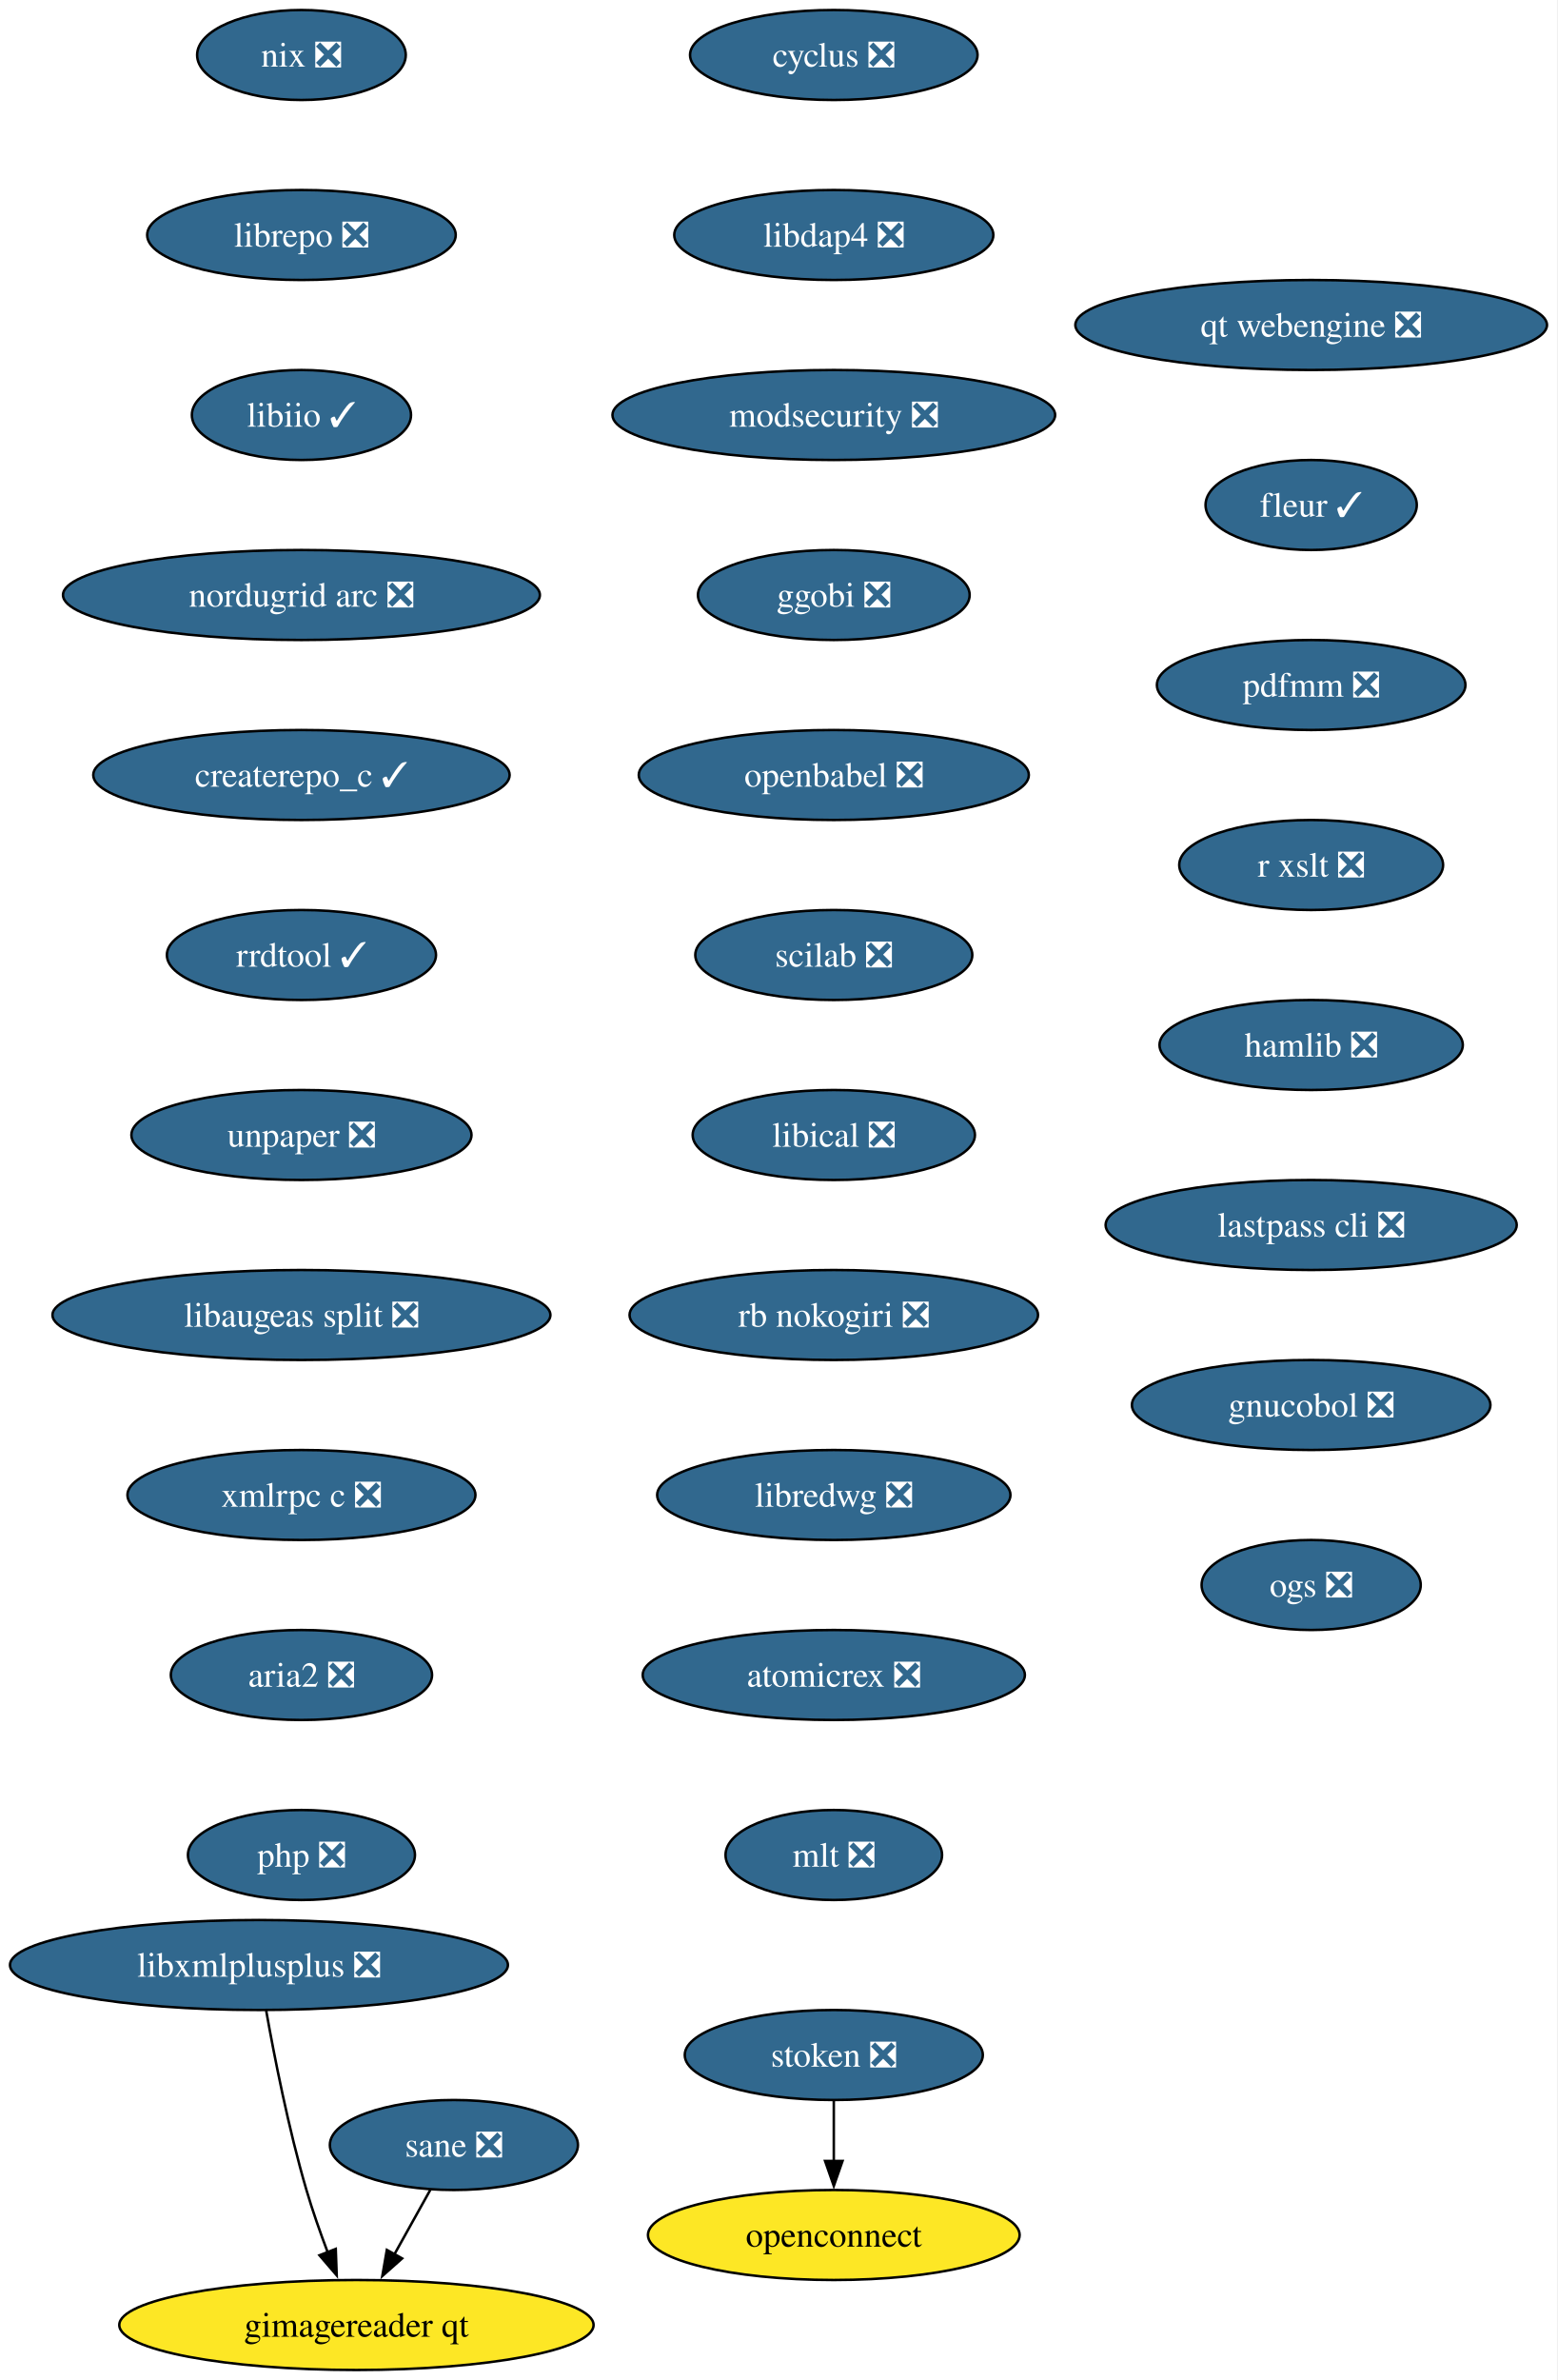
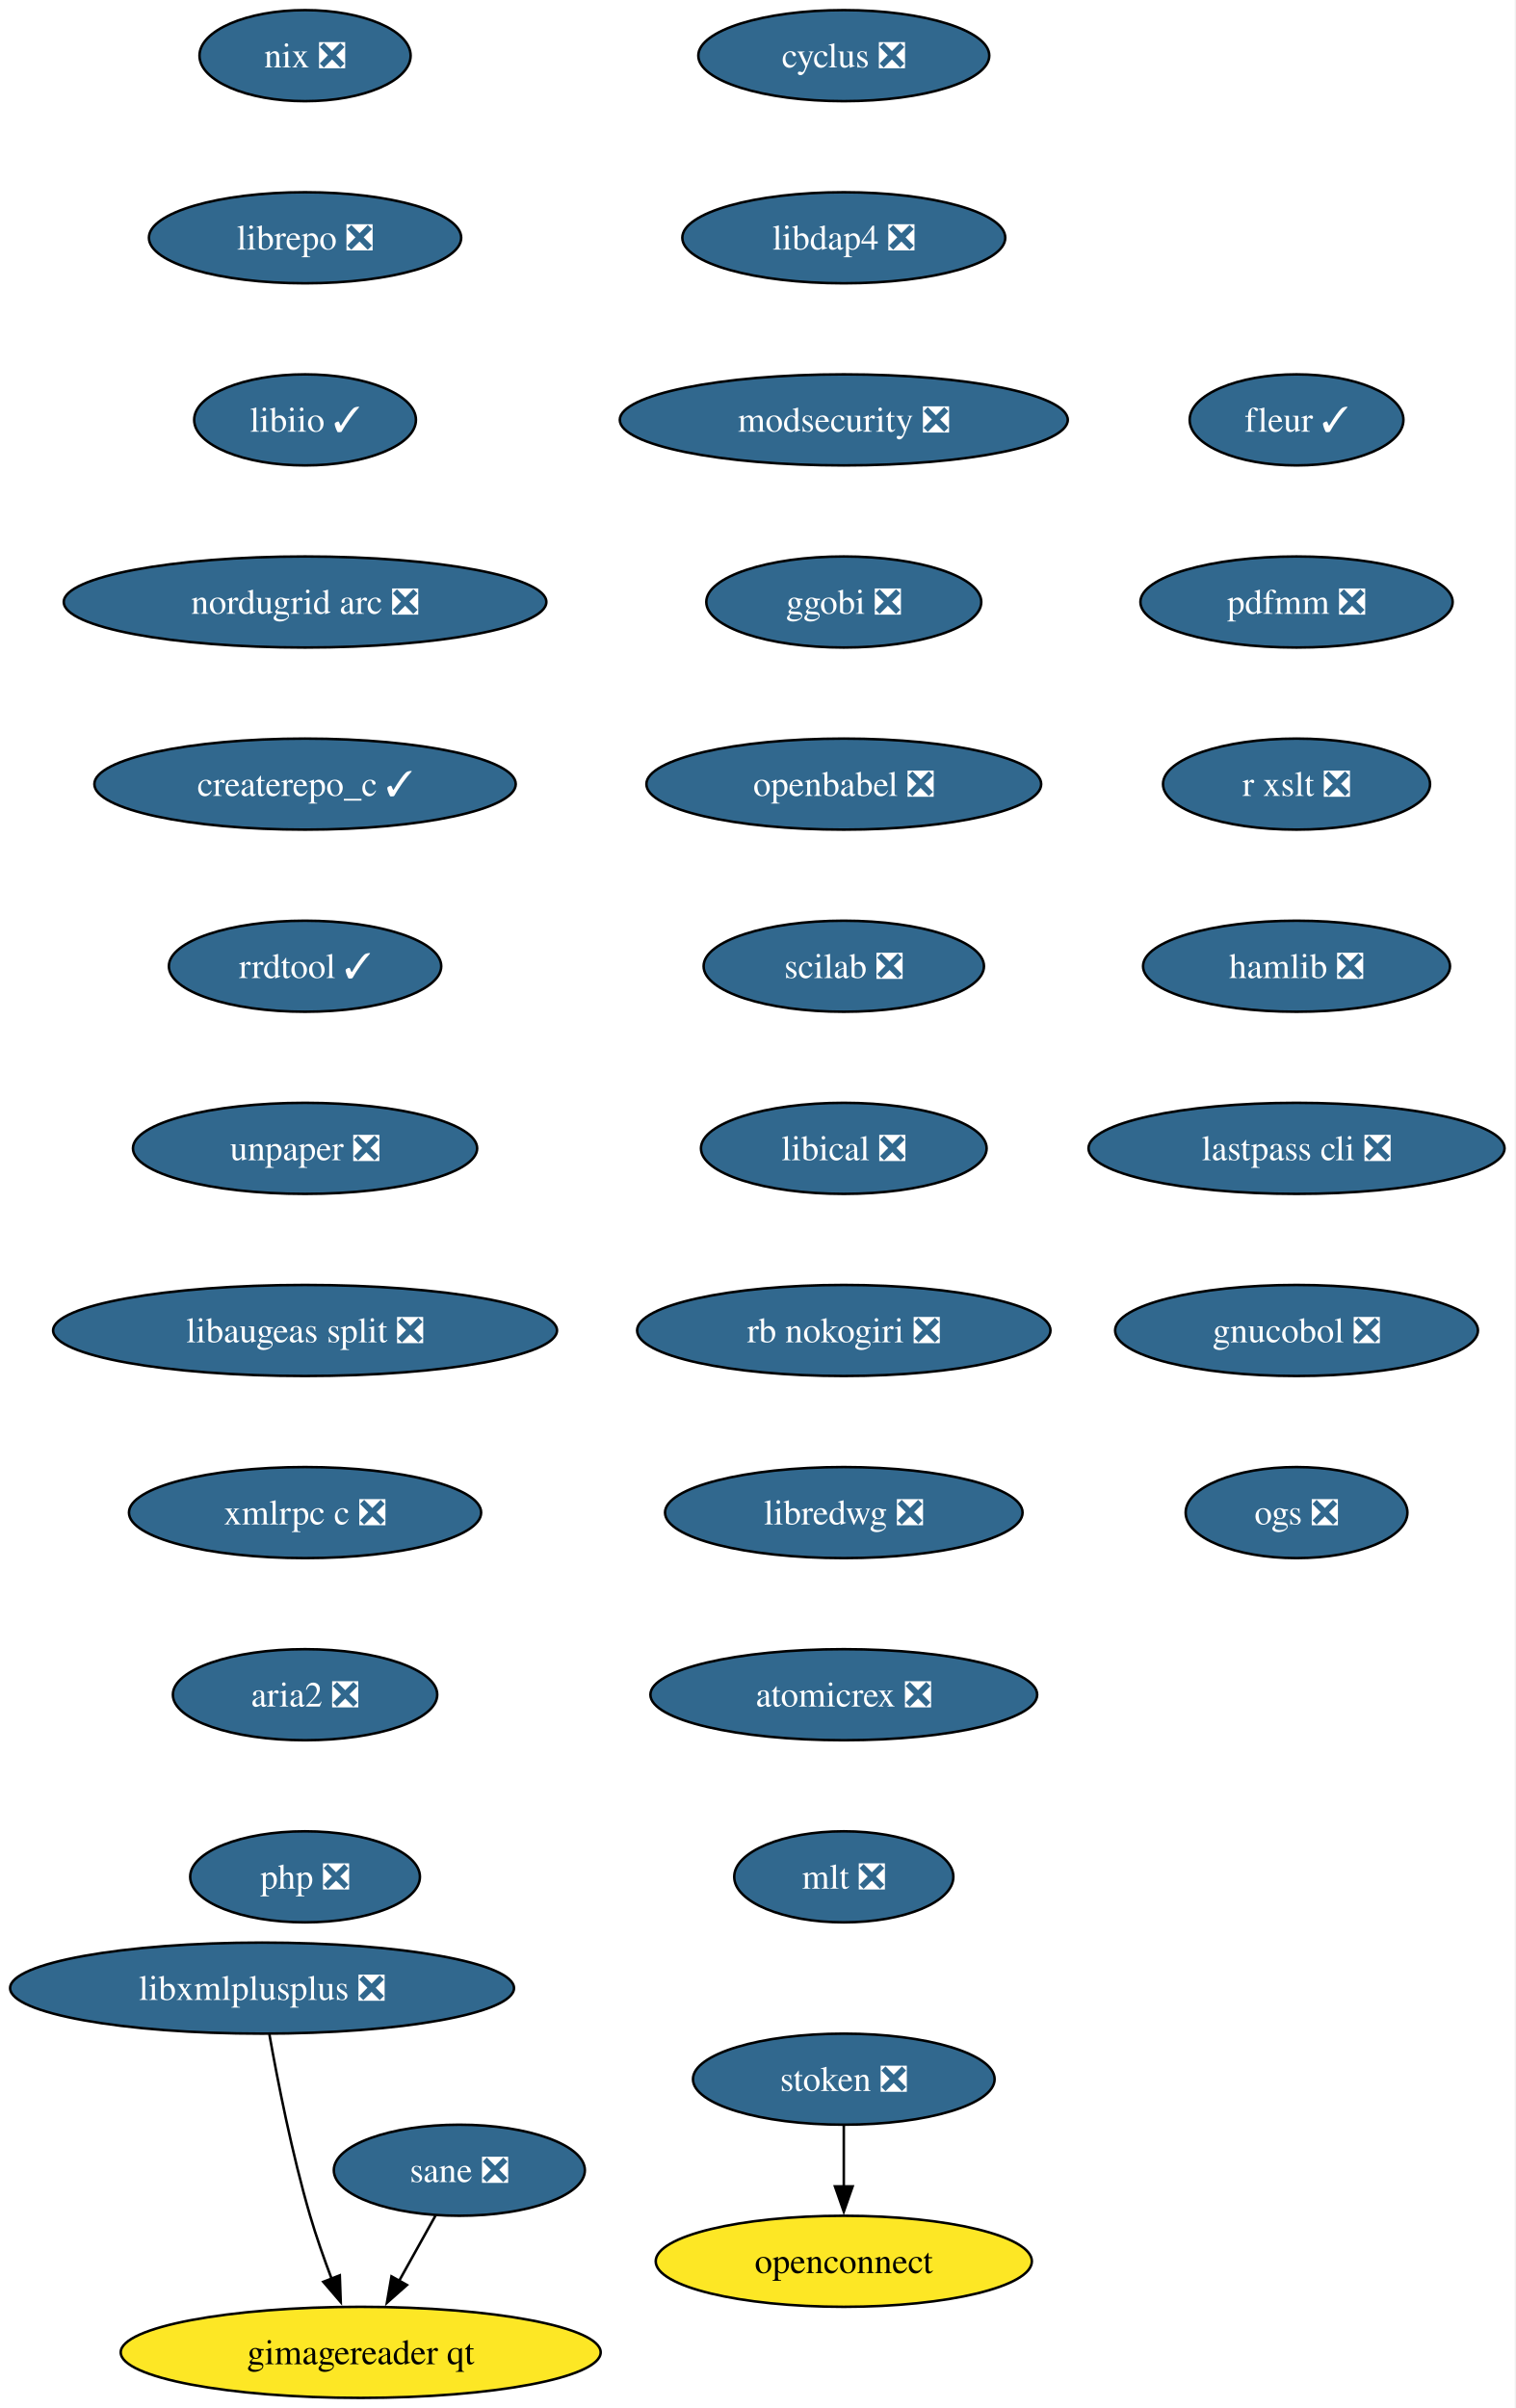
- <svg xmlns="http://www.w3.org/2000/svg" xmlns:xlink="http://www.w3.org/1999/xlink" width="623pt" height="952pt" viewBox="0.00 0.00 623.00 952.00">
+ <svg xmlns="http://www.w3.org/2000/svg" xmlns:xlink="http://www.w3.org/1999/xlink" width="599pt" height="952pt" viewBox="0.00 0.00 599.00 952.00">
  <g id="graph0" class="graph" transform="scale(1 1) rotate(0) translate(4 948)">
-     <polygon fill="white" stroke="none" points="-4,4 -4,-948 618.96,-948 618.96,4 -4,4" />
+     <polygon fill="white" stroke="none" points="-4,4 -4,-948 594.86,-948 594.86,4 -4,4" />
    <g id="node1" class="node">
      <g id="a_node1">
        <a xlink:href="https://github.com/conda-forge/cyclus-feedstock/pull/109" xlink:title="cyclus ❎">
          <ellipse fill="#31688e" stroke="black" cx="329.61" cy="-926" rx="57.52" ry="18" />
          <text xml:space="preserve" text-anchor="middle" x="329.61" y="-921.33" font-family="Times,serif" font-size="14.00" fill="white">cyclus ❎</text>
        </a>
      </g>
    </g>
    <g id="node2" class="node">
      <g id="a_node2">
        <a xlink:href="https://github.com/conda-forge/libdap4-feedstock/pull/47" xlink:title="libdap4 ❎">
          <ellipse fill="#31688e" stroke="black" cx="329.61" cy="-854" rx="63.84" ry="18" />
          <text xml:space="preserve" text-anchor="middle" x="329.61" y="-849.33" font-family="Times,serif" font-size="14.00" fill="white">libdap4 ❎</text>
        </a>
      </g>
    </g>
    <g id="node3" class="node">
      <g id="a_node3">
        <a xlink:href="https://github.com/conda-forge/modsecurity-feedstock/pull/14" xlink:title="modsecurity ❎">
          <ellipse fill="#31688e" stroke="black" cx="329.61" cy="-782" rx="88.56" ry="18" />
          <text xml:space="preserve" text-anchor="middle" x="329.61" y="-777.33" font-family="Times,serif" font-size="14.00" fill="white">modsecurity ❎</text>
        </a>
      </g>
    </g>
    <g id="node4" class="node">
      <g id="a_node4">
        <a xlink:href="https://github.com/conda-forge/ggobi-feedstock/pull/5" xlink:title="ggobi ❎">
          <ellipse fill="#31688e" stroke="black" cx="329.61" cy="-710" rx="54.36" ry="18" />
          <text xml:space="preserve" text-anchor="middle" x="329.61" y="-705.33" font-family="Times,serif" font-size="14.00" fill="white">ggobi ❎</text>
        </a>
      </g>
    </g>
    <g id="node5" class="node">
      <g id="a_node5">
        <a xlink:href="https://github.com/conda-forge/openbabel-feedstock/pull/54" xlink:title="openbabel ❎">
          <ellipse fill="#31688e" stroke="black" cx="329.61" cy="-638" rx="78.04" ry="18" />
          <text xml:space="preserve" text-anchor="middle" x="329.61" y="-633.33" font-family="Times,serif" font-size="14.00" fill="white">openbabel ❎</text>
        </a>
      </g>
    </g>
    <g id="node6" class="node">
      <g id="a_node6">
        <a xlink:href="https://github.com/conda-forge/scilab-feedstock/pull/58" xlink:title="scilab ❎">
          <ellipse fill="#31688e" stroke="black" cx="329.61" cy="-566" rx="55.42" ry="18" />
          <text xml:space="preserve" text-anchor="middle" x="329.61" y="-561.33" font-family="Times,serif" font-size="14.00" fill="white">scilab ❎</text>
        </a>
      </g>
    </g>
    <g id="node7" class="node">
      <g id="a_node7">
        <a xlink:href="https://github.com/conda-forge/libical-feedstock/pull/29" xlink:title="libical ❎">
          <ellipse fill="#31688e" stroke="black" cx="329.61" cy="-494" rx="56.47" ry="18" />
          <text xml:space="preserve" text-anchor="middle" x="329.61" y="-489.32" font-family="Times,serif" font-size="14.00" fill="white">libical ❎</text>
        </a>
      </g>
    </g>
    <g id="node8" class="node">
      <g id="a_node8">
        <a xlink:href="https://github.com/conda-forge/rb-nokogiri-feedstock/pull/16" xlink:title="rb nokogiri ❎">
          <ellipse fill="#31688e" stroke="black" cx="329.61" cy="-422" rx="81.72" ry="18" />
          <text xml:space="preserve" text-anchor="middle" x="329.61" y="-417.32" font-family="Times,serif" font-size="14.00" fill="white">rb nokogiri ❎</text>
        </a>
      </g>
    </g>
    <g id="node9" class="node">
      <g id="a_node9">
        <a xlink:href="https://github.com/conda-forge/libredwg-feedstock/pull/93" xlink:title="libredwg ❎">
          <ellipse fill="#31688e" stroke="black" cx="329.61" cy="-350" rx="70.68" ry="18" />
          <text xml:space="preserve" text-anchor="middle" x="329.61" y="-345.32" font-family="Times,serif" font-size="14.00" fill="white">libredwg ❎</text>
        </a>
      </g>
    </g>
    <g id="node10" class="node">
      <g id="a_node10">
        <a xlink:href="https://github.com/conda-forge/atomicrex-feedstock/pull/43" xlink:title="atomicrex ❎">
          <ellipse fill="#31688e" stroke="black" cx="329.61" cy="-278" rx="76.46" ry="18" />
          <text xml:space="preserve" text-anchor="middle" x="329.61" y="-273.32" font-family="Times,serif" font-size="14.00" fill="white">atomicrex ❎</text>
        </a>
      </g>
    </g>
    <g id="node11" class="node">
      <g id="a_node11">
        <a xlink:href="https://github.com/conda-forge/mlt-feedstock/pull/30" xlink:title="mlt ❎">
          <ellipse fill="#31688e" stroke="black" cx="329.61" cy="-206" rx="43.32" ry="18" />
          <text xml:space="preserve" text-anchor="middle" x="329.61" y="-201.32" font-family="Times,serif" font-size="14.00" fill="white">mlt ❎</text>
        </a>
      </g>
    </g>
    <g id="node12" class="node">
      <g id="a_node12">
        <a xlink:href="https://github.com/conda-forge/nix-feedstock/pull/32" xlink:title="nix ❎">
          <ellipse fill="#31688e" stroke="black" cx="116.61" cy="-926" rx="41.74" ry="18" />
          <text xml:space="preserve" text-anchor="middle" x="116.61" y="-921.33" font-family="Times,serif" font-size="14.00" fill="white">nix ❎</text>
        </a>
      </g>
    </g>
    <g id="node13" class="node">
      <g id="a_node13">
        <a xlink:href="https://github.com/conda-forge/librepo-feedstock/pull/38" xlink:title="librepo ❎">
          <ellipse fill="#31688e" stroke="black" cx="116.61" cy="-854" rx="61.73" ry="18" />
          <text xml:space="preserve" text-anchor="middle" x="116.61" y="-849.33" font-family="Times,serif" font-size="14.00" fill="white">librepo ❎</text>
        </a>
      </g>
    </g>
    <g id="node14" class="node">
      <g id="a_node14">
        <a xlink:href="https://github.com/conda-forge/libiio-feedstock/pull/23" xlink:title="libiio ✓">
          <ellipse fill="#31688e" stroke="black" cx="116.61" cy="-782" rx="43.84" ry="18" />
          <text xml:space="preserve" text-anchor="middle" x="116.61" y="-777.33" font-family="Times,serif" font-size="14.00" fill="white">libiio ✓</text>
        </a>
      </g>
    </g>
    <g id="node17" class="node">
      <g id="a_node17">
        <a xlink:href="https://github.com/conda-forge/nordugrid-arc-feedstock/pull/65" xlink:title="nordugrid arc ❎">
          <ellipse fill="#31688e" stroke="black" cx="116.61" cy="-710" rx="95.4" ry="18" />
          <text xml:space="preserve" text-anchor="middle" x="116.61" y="-705.33" font-family="Times,serif" font-size="14.00" fill="white">nordugrid arc ❎</text>
        </a>
      </g>
    </g>
    <g id="node15" class="node">
      <g id="a_node15">
        <a xlink:href="https://github.com/conda-forge/openconnect-feedstock" xlink:title="openconnect">
          <ellipse fill="#fde725" stroke="black" cx="329.61" cy="-54" rx="74.36" ry="18" />
          <text xml:space="preserve" text-anchor="middle" x="329.61" y="-49.33" font-family="Times,serif" font-size="14.00">openconnect</text>
        </a>
      </g>
    </g>
    <g id="node16" class="node">
      <g id="a_node16">
        <a xlink:href="https://github.com/conda-forge/stoken-feedstock/pull/16" xlink:title="stoken ❎">
          <ellipse fill="#31688e" stroke="black" cx="329.61" cy="-126" rx="59.63" ry="18" />
          <text xml:space="preserve" text-anchor="middle" x="329.61" y="-121.33" font-family="Times,serif" font-size="14.00" fill="white">stoken ❎</text>
        </a>
      </g>
    </g>
    <g id="edge13" class="edge">
      <path fill="none" stroke="black" d="M329.61,-107.7C329.61,-100.41 329.61,-91.73 329.61,-83.54" />
      <polygon fill="black" stroke="black" points="333.11,-83.62 329.61,-73.62 326.11,-83.62 333.11,-83.62" />
    </g>
    <g id="node18" class="node">
      <g id="a_node18">
        <a xlink:href="https://github.com/conda-forge/createrepo_c-feedstock/pull/46" xlink:title="createrepo_c ✓">
          <ellipse fill="#31688e" stroke="black" cx="116.61" cy="-638" rx="83.3" ry="18" />
          <text xml:space="preserve" text-anchor="middle" x="116.61" y="-633.33" font-family="Times,serif" font-size="14.00" fill="white">createrepo_c ✓</text>
        </a>
      </g>
    </g>
    <g id="node19" class="node">
      <g id="a_node19">
        <a xlink:href="https://github.com/conda-forge/rrdtool-feedstock/pull/17" xlink:title="rrdtool ✓">
          <ellipse fill="#31688e" stroke="black" cx="116.61" cy="-566" rx="53.84" ry="18" />
          <text xml:space="preserve" text-anchor="middle" x="116.61" y="-561.33" font-family="Times,serif" font-size="14.00" fill="white">rrdtool ✓</text>
        </a>
      </g>
    </g>
    <g id="node20" class="node">
      <g id="a_node20">
        <a xlink:href="https://github.com/conda-forge/unpaper-feedstock/pull/10" xlink:title="unpaper ❎">
          <ellipse fill="#31688e" stroke="black" cx="116.61" cy="-494" rx="68.04" ry="18" />
          <text xml:space="preserve" text-anchor="middle" x="116.61" y="-489.32" font-family="Times,serif" font-size="14.00" fill="white">unpaper ❎</text>
        </a>
      </g>
    </g>
    <g id="node21" class="node">
      <g id="a_node21">
        <a xlink:href="https://github.com/conda-forge/libaugeas-split-feedstock/pull/5" xlink:title="libaugeas split ❎">
          <ellipse fill="#31688e" stroke="black" cx="116.61" cy="-422" rx="99.61" ry="18" />
          <text xml:space="preserve" text-anchor="middle" x="116.61" y="-417.32" font-family="Times,serif" font-size="14.00" fill="white">libaugeas split ❎</text>
        </a>
      </g>
    </g>
    <g id="node22" class="node">
      <g id="a_node22">
        <a xlink:href="https://github.com/conda-forge/xmlrpc-c-feedstock/pull/5" xlink:title="xmlrpc c ❎">
          <ellipse fill="#31688e" stroke="black" cx="116.61" cy="-350" rx="69.62" ry="18" />
          <text xml:space="preserve" text-anchor="middle" x="116.61" y="-345.32" font-family="Times,serif" font-size="14.00" fill="white">xmlrpc c ❎</text>
        </a>
      </g>
    </g>
    <g id="node23" class="node">
      <g id="a_node23">
        <a xlink:href="https://github.com/conda-forge/aria2-feedstock/pull/13" xlink:title="aria2 ❎">
          <ellipse fill="#31688e" stroke="black" cx="116.61" cy="-278" rx="52.26" ry="18" />
          <text xml:space="preserve" text-anchor="middle" x="116.61" y="-273.32" font-family="Times,serif" font-size="14.00" fill="white">aria2 ❎</text>
        </a>
      </g>
    </g>
    <g id="node24" class="node">
      <g id="a_node24">
        <a xlink:href="https://github.com/conda-forge/php-feedstock/pull/113" xlink:title="php ❎">
          <ellipse fill="#31688e" stroke="black" cx="116.61" cy="-206" rx="45.42" ry="18" />
          <text xml:space="preserve" text-anchor="middle" x="116.61" y="-201.32" font-family="Times,serif" font-size="14.00" fill="white">php ❎</text>
        </a>
      </g>
    </g>
    <g id="node25" class="node">
      <g id="a_node25">
        <a xlink:href="https://github.com/conda-forge/sane-feedstock/pull/36" xlink:title="sane ❎">
          <ellipse fill="#31688e" stroke="black" cx="177.61" cy="-90" rx="49.63" ry="18" />
          <text xml:space="preserve" text-anchor="middle" x="177.61" y="-85.33" font-family="Times,serif" font-size="14.00" fill="white">sane ❎</text>
        </a>
      </g>
    </g>
    <g id="node26" class="node">
      <g id="a_node26">
        <a xlink:href="https://github.com/conda-forge/gimagereader-qt-feedstock" xlink:title="gimagereader qt">
          <ellipse fill="#fde725" stroke="black" cx="138.61" cy="-18" rx="94.88" ry="18" />
          <text xml:space="preserve" text-anchor="middle" x="138.61" y="-13.32" font-family="Times,serif" font-size="14.00">gimagereader qt</text>
        </a>
      </g>
    </g>
    <g id="edge22" class="edge">
      <path fill="none" stroke="black" d="M168.17,-72.05C163.83,-64.26 158.57,-54.82 153.7,-46.08" />
      <polygon fill="black" stroke="black" points="156.9,-44.63 148.97,-37.6 150.78,-48.04 156.9,-44.63" />
    </g>
    <g id="node27" class="node">
      <g id="a_node27">
        <a xlink:href="https://github.com/conda-forge/libxmlplusplus-feedstock/pull/9" xlink:title="libxmlplusplus ❎">
          <ellipse fill="#31688e" stroke="black" cx="99.61" cy="-162" rx="99.61" ry="18" />
          <text xml:space="preserve" text-anchor="middle" x="99.61" y="-157.32" font-family="Times,serif" font-size="14.00" fill="white">libxmlplusplus ❎</text>
        </a>
      </g>
    </g>
    <g id="edge23" class="edge">
      <path fill="none" stroke="black" d="M102.5,-143.75C105.71,-125.68 111.4,-96.56 118.61,-72 121.02,-63.79 124.1,-55.04 127.12,-47.06" />
      <polygon fill="black" stroke="black" points="130.34,-48.44 130.72,-37.85 123.82,-45.89 130.34,-48.44" />
    </g>
    <g id="node28" class="node">
      <g id="a_node28">
-         <a xlink:href="https://github.com/conda-forge/qt-webengine-feedstock/pull/76" xlink:title="qt webengine ❎">
-           <ellipse fill="#31688e" stroke="black" cx="520.61" cy="-818" rx="94.35" ry="18" />
-           <text xml:space="preserve" text-anchor="middle" x="520.61" y="-813.33" font-family="Times,serif" font-size="14.00" fill="white">qt webengine ❎</text>
+         <a xlink:href="https://github.com/conda-forge/fleur-feedstock/pull/26" xlink:title="fleur ✓">
+           <ellipse fill="#31688e" stroke="black" cx="508.61" cy="-782" rx="42.26" ry="18" />
+           <text xml:space="preserve" text-anchor="middle" x="508.61" y="-777.33" font-family="Times,serif" font-size="14.00" fill="white">fleur ✓</text>
        </a>
      </g>
    </g>
    <g id="node29" class="node">
      <g id="a_node29">
-         <a xlink:href="https://github.com/conda-forge/fleur-feedstock/pull/26" xlink:title="fleur ✓">
-           <ellipse fill="#31688e" stroke="black" cx="520.61" cy="-746" rx="42.26" ry="18" />
-           <text xml:space="preserve" text-anchor="middle" x="520.61" y="-741.33" font-family="Times,serif" font-size="14.00" fill="white">fleur ✓</text>
+         <a xlink:href="https://github.com/conda-forge/pdfmm-feedstock/pull/9" xlink:title="pdfmm ❎">
+           <ellipse fill="#31688e" stroke="black" cx="508.61" cy="-710" rx="61.73" ry="18" />
+           <text xml:space="preserve" text-anchor="middle" x="508.61" y="-705.33" font-family="Times,serif" font-size="14.00" fill="white">pdfmm ❎</text>
        </a>
      </g>
    </g>
    <g id="node30" class="node">
      <g id="a_node30">
-         <a xlink:href="https://github.com/conda-forge/pdfmm-feedstock/pull/9" xlink:title="pdfmm ❎">
-           <ellipse fill="#31688e" stroke="black" cx="520.61" cy="-674" rx="61.73" ry="18" />
-           <text xml:space="preserve" text-anchor="middle" x="520.61" y="-669.33" font-family="Times,serif" font-size="14.00" fill="white">pdfmm ❎</text>
+         <a xlink:href="https://github.com/conda-forge/r-xslt-feedstock/pull/14" xlink:title="r xslt ❎">
+           <ellipse fill="#31688e" stroke="black" cx="508.61" cy="-638" rx="52.79" ry="18" />
+           <text xml:space="preserve" text-anchor="middle" x="508.61" y="-633.33" font-family="Times,serif" font-size="14.00" fill="white">r xslt ❎</text>
        </a>
      </g>
    </g>
    <g id="node31" class="node">
      <g id="a_node31">
-         <a xlink:href="https://github.com/conda-forge/r-xslt-feedstock/pull/14" xlink:title="r xslt ❎">
-           <ellipse fill="#31688e" stroke="black" cx="520.61" cy="-602" rx="52.79" ry="18" />
-           <text xml:space="preserve" text-anchor="middle" x="520.61" y="-597.33" font-family="Times,serif" font-size="14.00" fill="white">r xslt ❎</text>
+         <a xlink:href="https://github.com/conda-forge/hamlib-feedstock/pull/21" xlink:title="hamlib ❎">
+           <ellipse fill="#31688e" stroke="black" cx="508.61" cy="-566" rx="60.68" ry="18" />
+           <text xml:space="preserve" text-anchor="middle" x="508.61" y="-561.33" font-family="Times,serif" font-size="14.00" fill="white">hamlib ❎</text>
        </a>
      </g>
    </g>
    <g id="node32" class="node">
      <g id="a_node32">
-         <a xlink:href="https://github.com/conda-forge/hamlib-feedstock/pull/21" xlink:title="hamlib ❎">
-           <ellipse fill="#31688e" stroke="black" cx="520.61" cy="-530" rx="60.68" ry="18" />
-           <text xml:space="preserve" text-anchor="middle" x="520.61" y="-525.33" font-family="Times,serif" font-size="14.00" fill="white">hamlib ❎</text>
+         <a xlink:href="https://github.com/conda-forge/lastpass-cli-feedstock/pull/10" xlink:title="lastpass cli ❎">
+           <ellipse fill="#31688e" stroke="black" cx="508.61" cy="-494" rx="82.25" ry="18" />
+           <text xml:space="preserve" text-anchor="middle" x="508.61" y="-489.32" font-family="Times,serif" font-size="14.00" fill="white">lastpass cli ❎</text>
        </a>
      </g>
    </g>
    <g id="node33" class="node">
      <g id="a_node33">
-         <a xlink:href="https://github.com/conda-forge/lastpass-cli-feedstock/pull/10" xlink:title="lastpass cli ❎">
-           <ellipse fill="#31688e" stroke="black" cx="520.61" cy="-458" rx="82.25" ry="18" />
-           <text xml:space="preserve" text-anchor="middle" x="520.61" y="-453.32" font-family="Times,serif" font-size="14.00" fill="white">lastpass cli ❎</text>
+         <a xlink:href="https://github.com/conda-forge/gnucobol-feedstock/pull/6" xlink:title="gnucobol ❎">
+           <ellipse fill="#31688e" stroke="black" cx="508.61" cy="-422" rx="71.73" ry="18" />
+           <text xml:space="preserve" text-anchor="middle" x="508.61" y="-417.32" font-family="Times,serif" font-size="14.00" fill="white">gnucobol ❎</text>
        </a>
      </g>
    </g>
    <g id="node34" class="node">
      <g id="a_node34">
-         <a xlink:href="https://github.com/conda-forge/gnucobol-feedstock/pull/6" xlink:title="gnucobol ❎">
-           <ellipse fill="#31688e" stroke="black" cx="520.61" cy="-386" rx="71.73" ry="18" />
-           <text xml:space="preserve" text-anchor="middle" x="520.61" y="-381.32" font-family="Times,serif" font-size="14.00" fill="white">gnucobol ❎</text>
-         </a>
-       </g>
-     </g>
-     <g id="node35" class="node">
-       <g id="a_node35">
        <a xlink:href="https://github.com/conda-forge/ogs-feedstock/pull/24" xlink:title="ogs ❎">
-           <ellipse fill="#31688e" stroke="black" cx="520.61" cy="-314" rx="43.84" ry="18" />
-           <text xml:space="preserve" text-anchor="middle" x="520.61" y="-309.32" font-family="Times,serif" font-size="14.00" fill="white">ogs ❎</text>
+           <ellipse fill="#31688e" stroke="black" cx="508.61" cy="-350" rx="43.84" ry="18" />
+           <text xml:space="preserve" text-anchor="middle" x="508.61" y="-345.32" font-family="Times,serif" font-size="14.00" fill="white">ogs ❎</text>
        </a>
      </g>
    </g>
  </g>
</svg>
